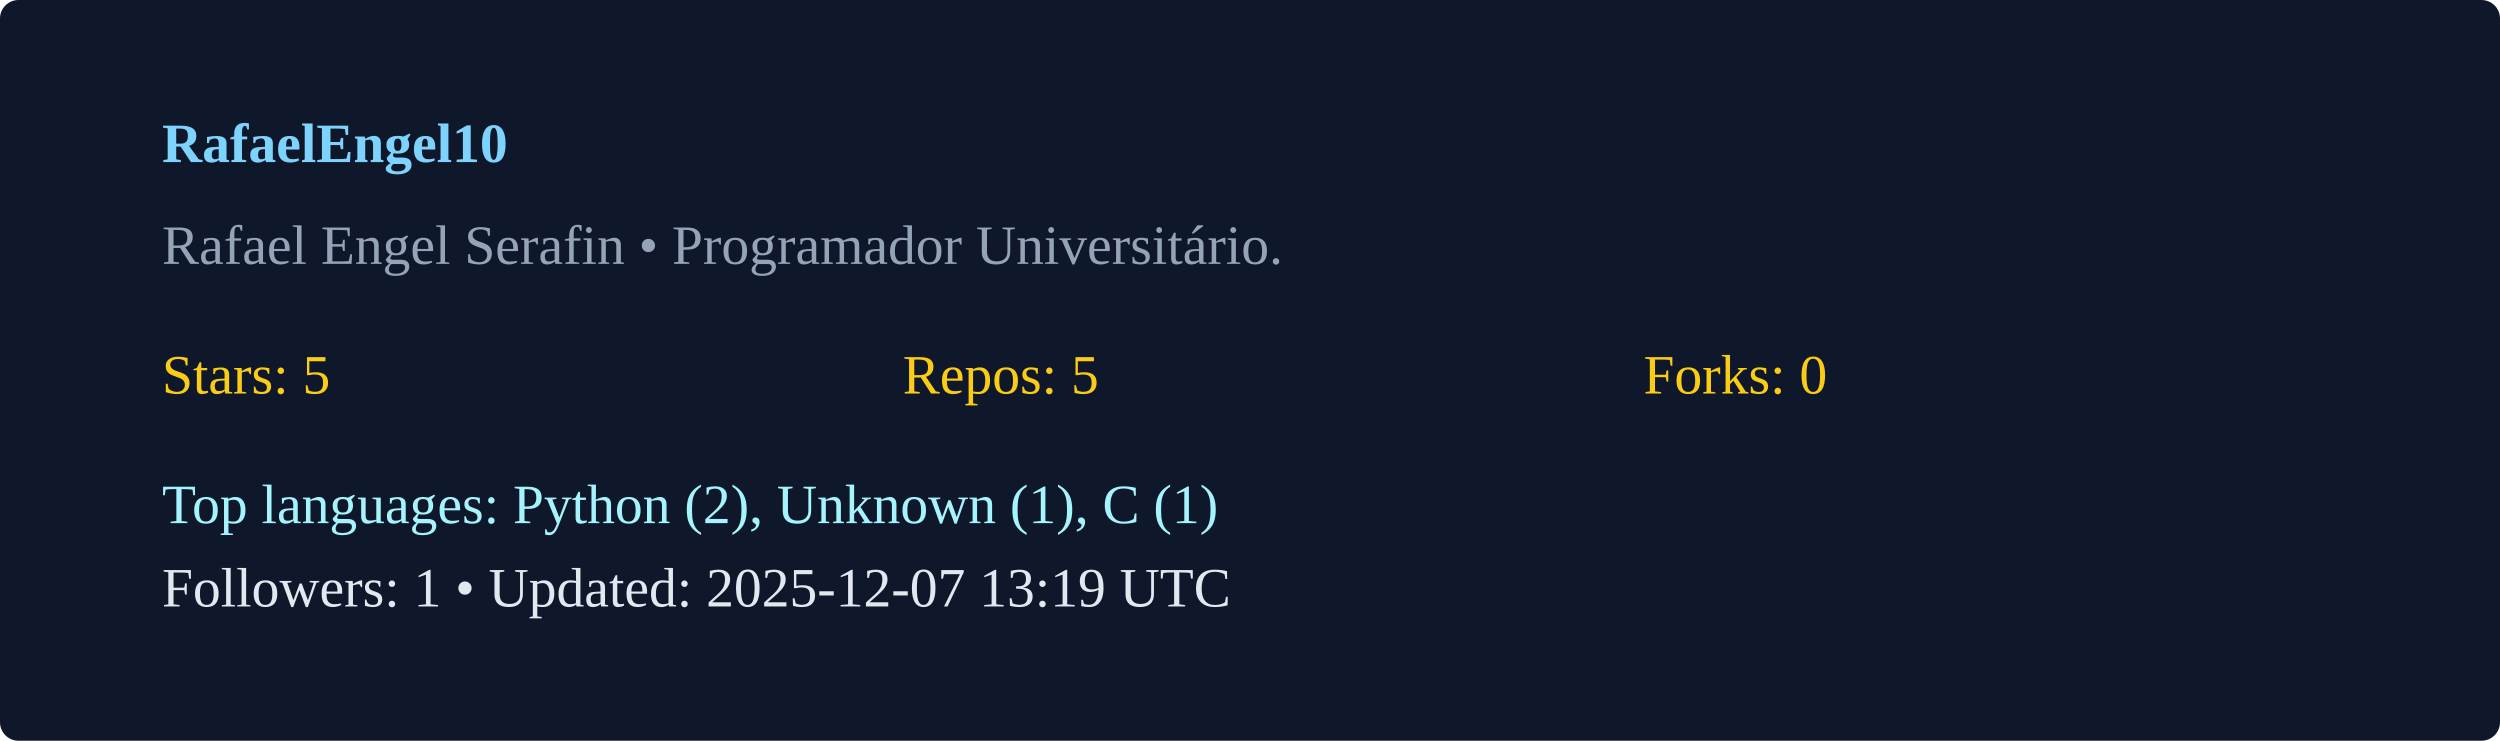
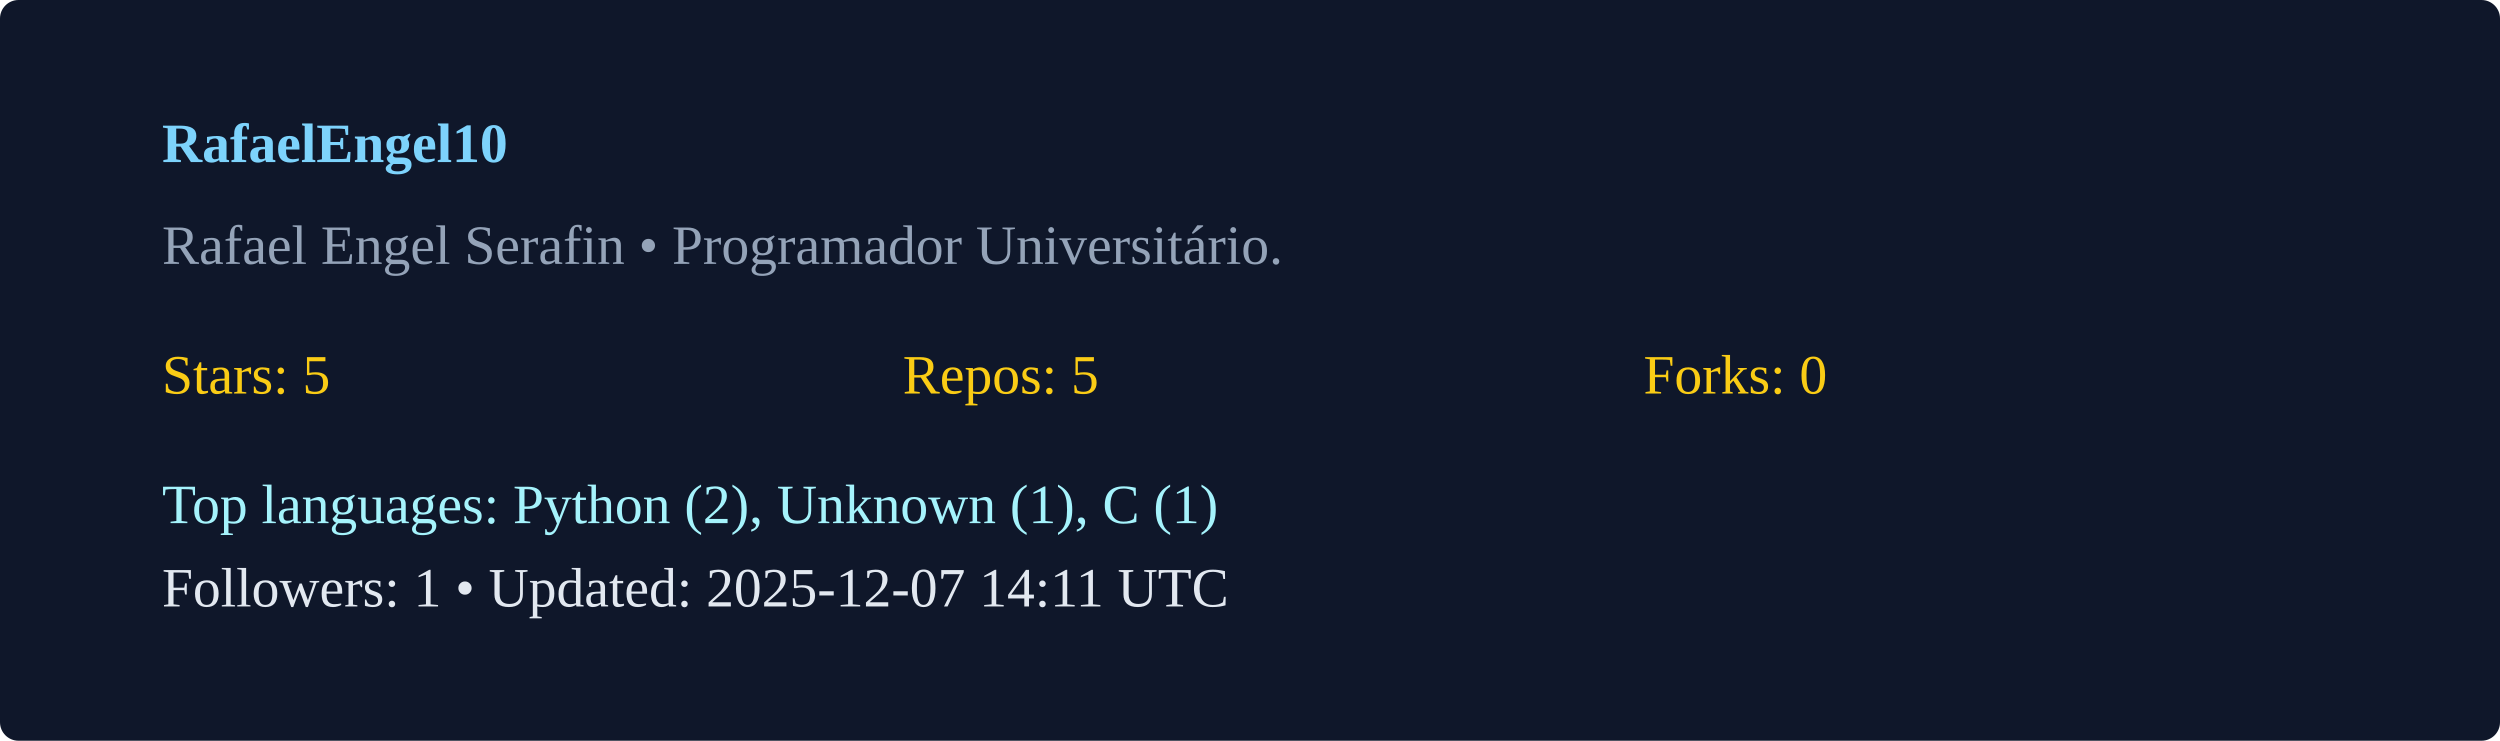
<svg xmlns="http://www.w3.org/2000/svg" width="540" height="160" viewBox="0 0 540 160">
  <rect width="100%" height="100%" rx="4" fill="#0f172a" />
  <g transform="translate(35,35)">
    <text x="0" y="0" fill="#7dd3fc" font-weight="600">RafaelEngel10</text>
    <text x="0" y="22" fill="#94a3b8">Rafael Engel Serafin  • Programador Universitário. </text>
    <g transform="translate(0,50)">
      <text x="0" y="0" fill="#facc15">Stars: 5</text>
      <text x="160" y="0" fill="#facc15">Repos: 5</text>
      <text x="320" y="0" fill="#facc15">Forks: 0</text>
      <text x="0" y="28" fill="#a5f3fc">Top languages: Python (2), Unknown (1), C (1)</text>
-       <text x="0" y="46" fill="#e2e8f0">Followers: 1 • Updated: 2025-12-07 13:19 UTC</text>
+       <text x="0" y="46" fill="#e2e8f0">Followers: 1 • Updated: 2025-12-07 14:11 UTC</text>
    </g>
  </g>
</svg>
